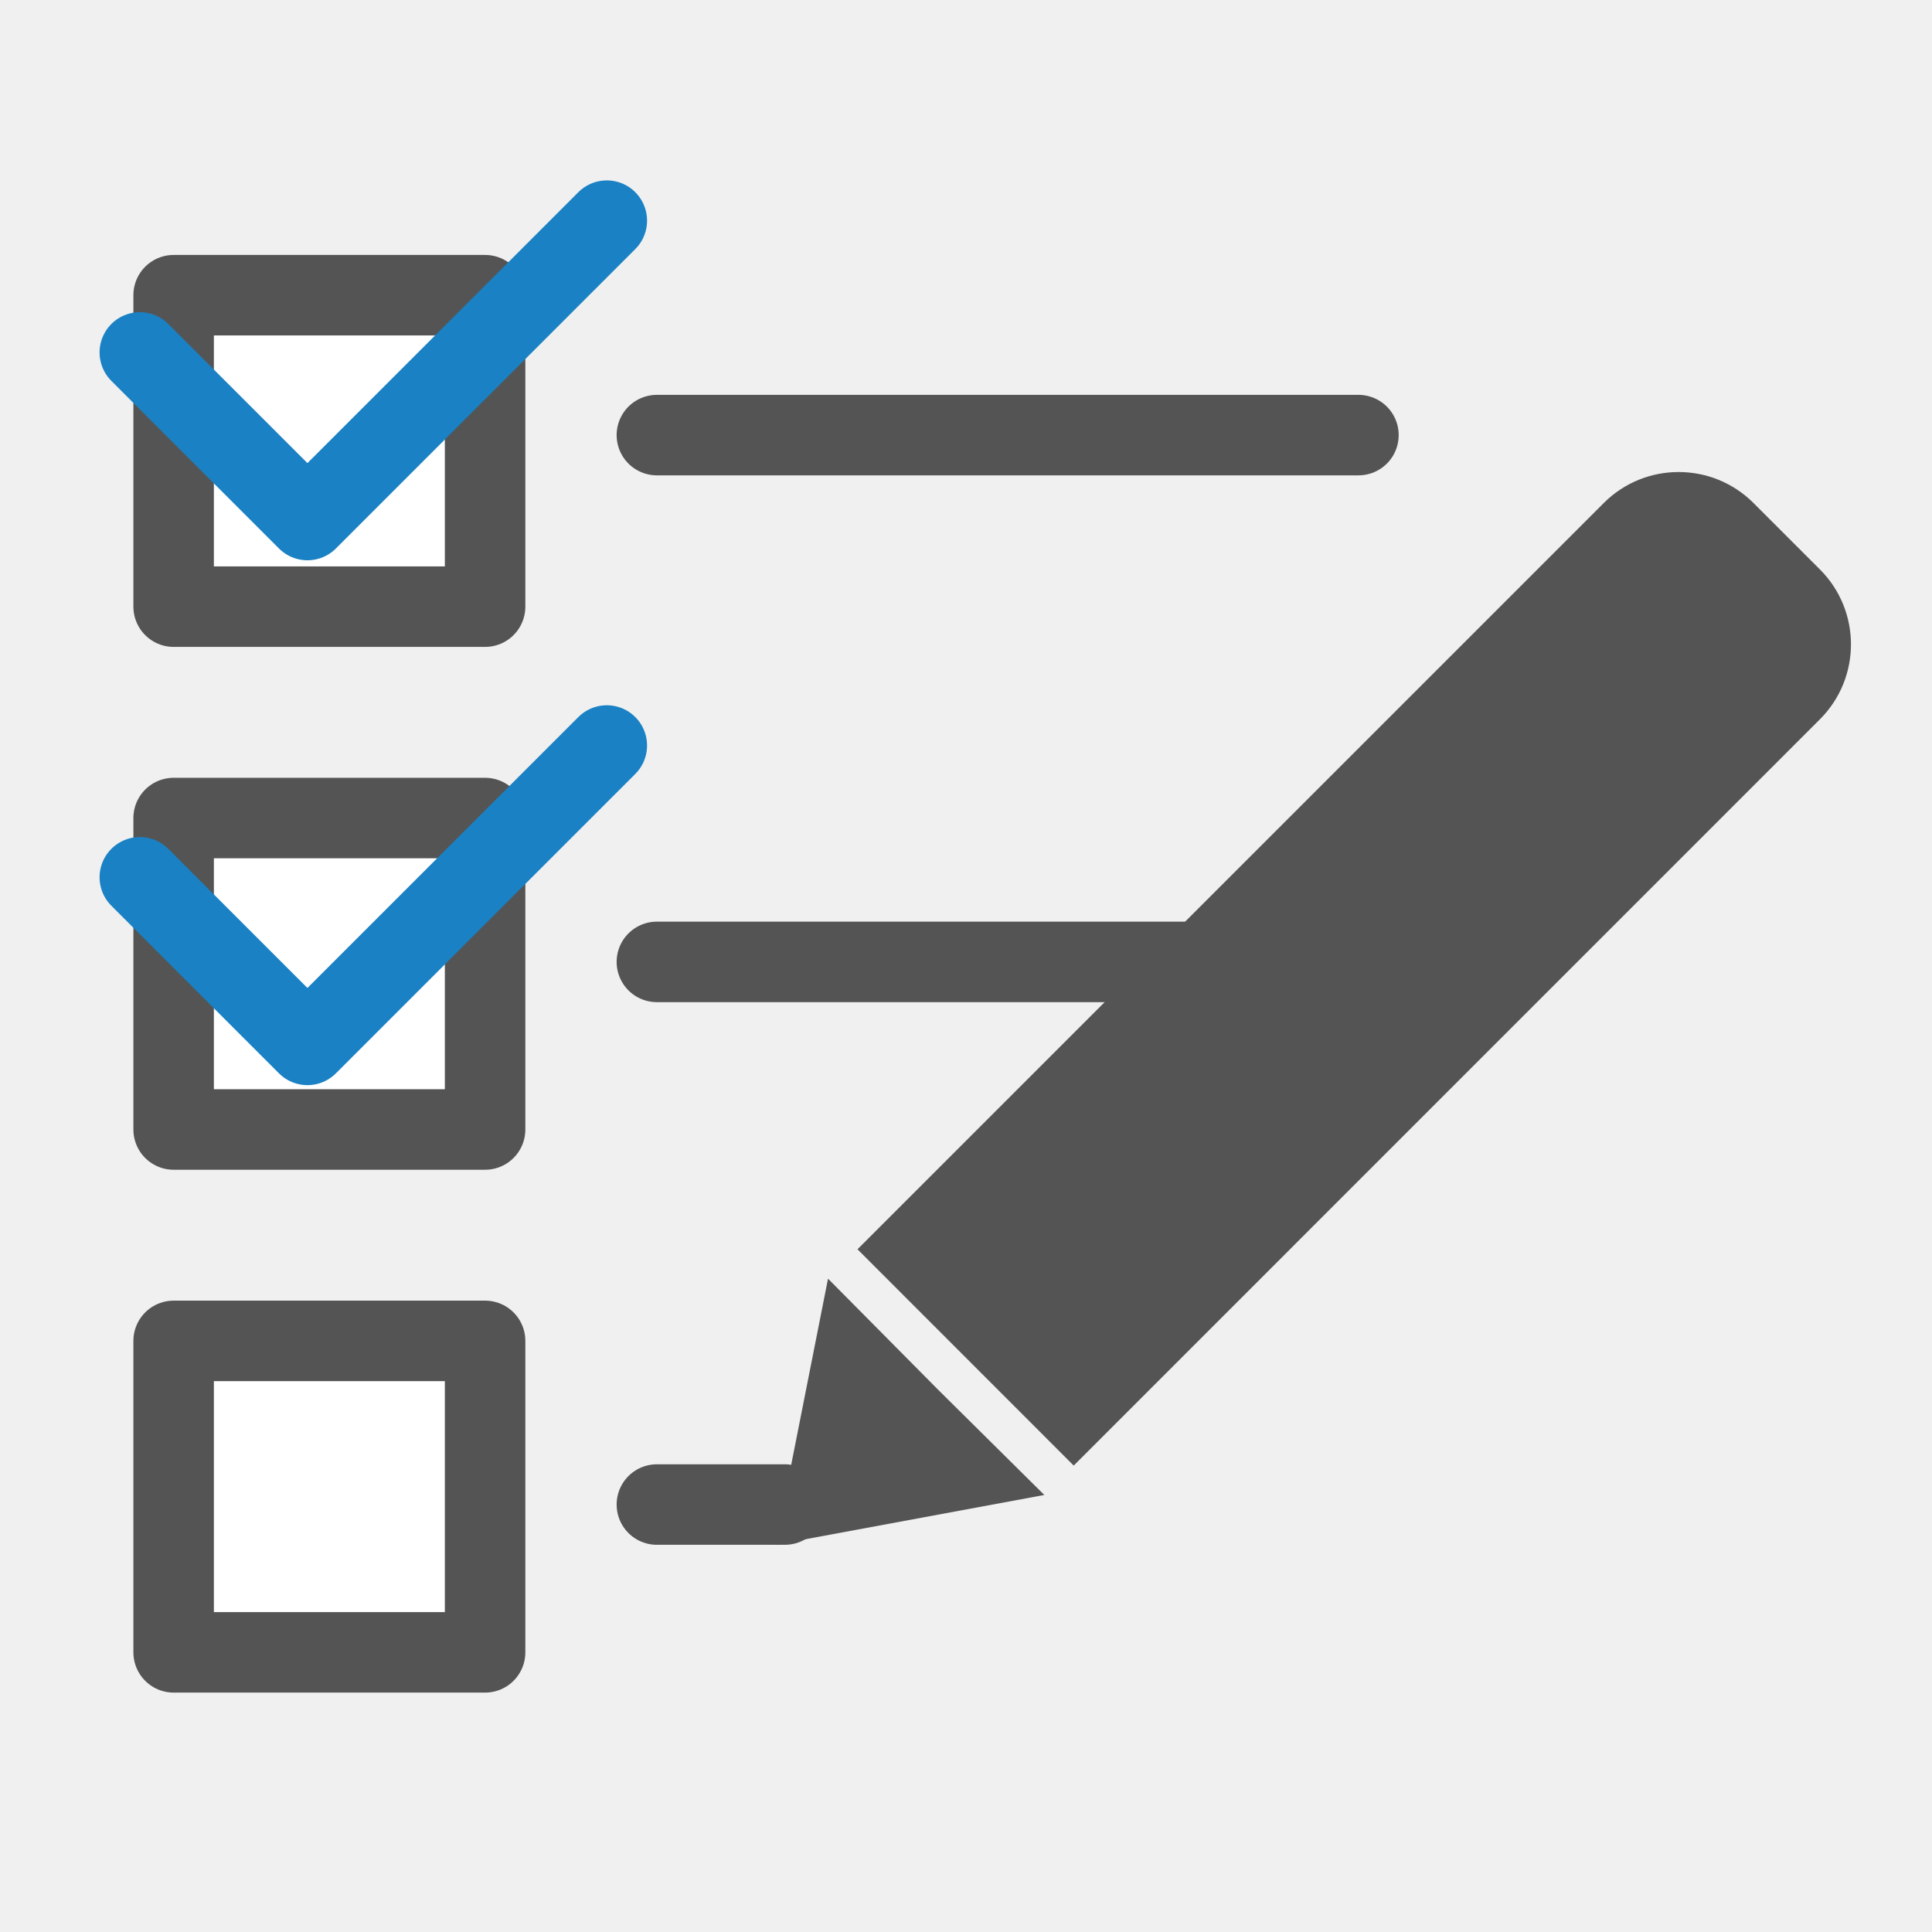
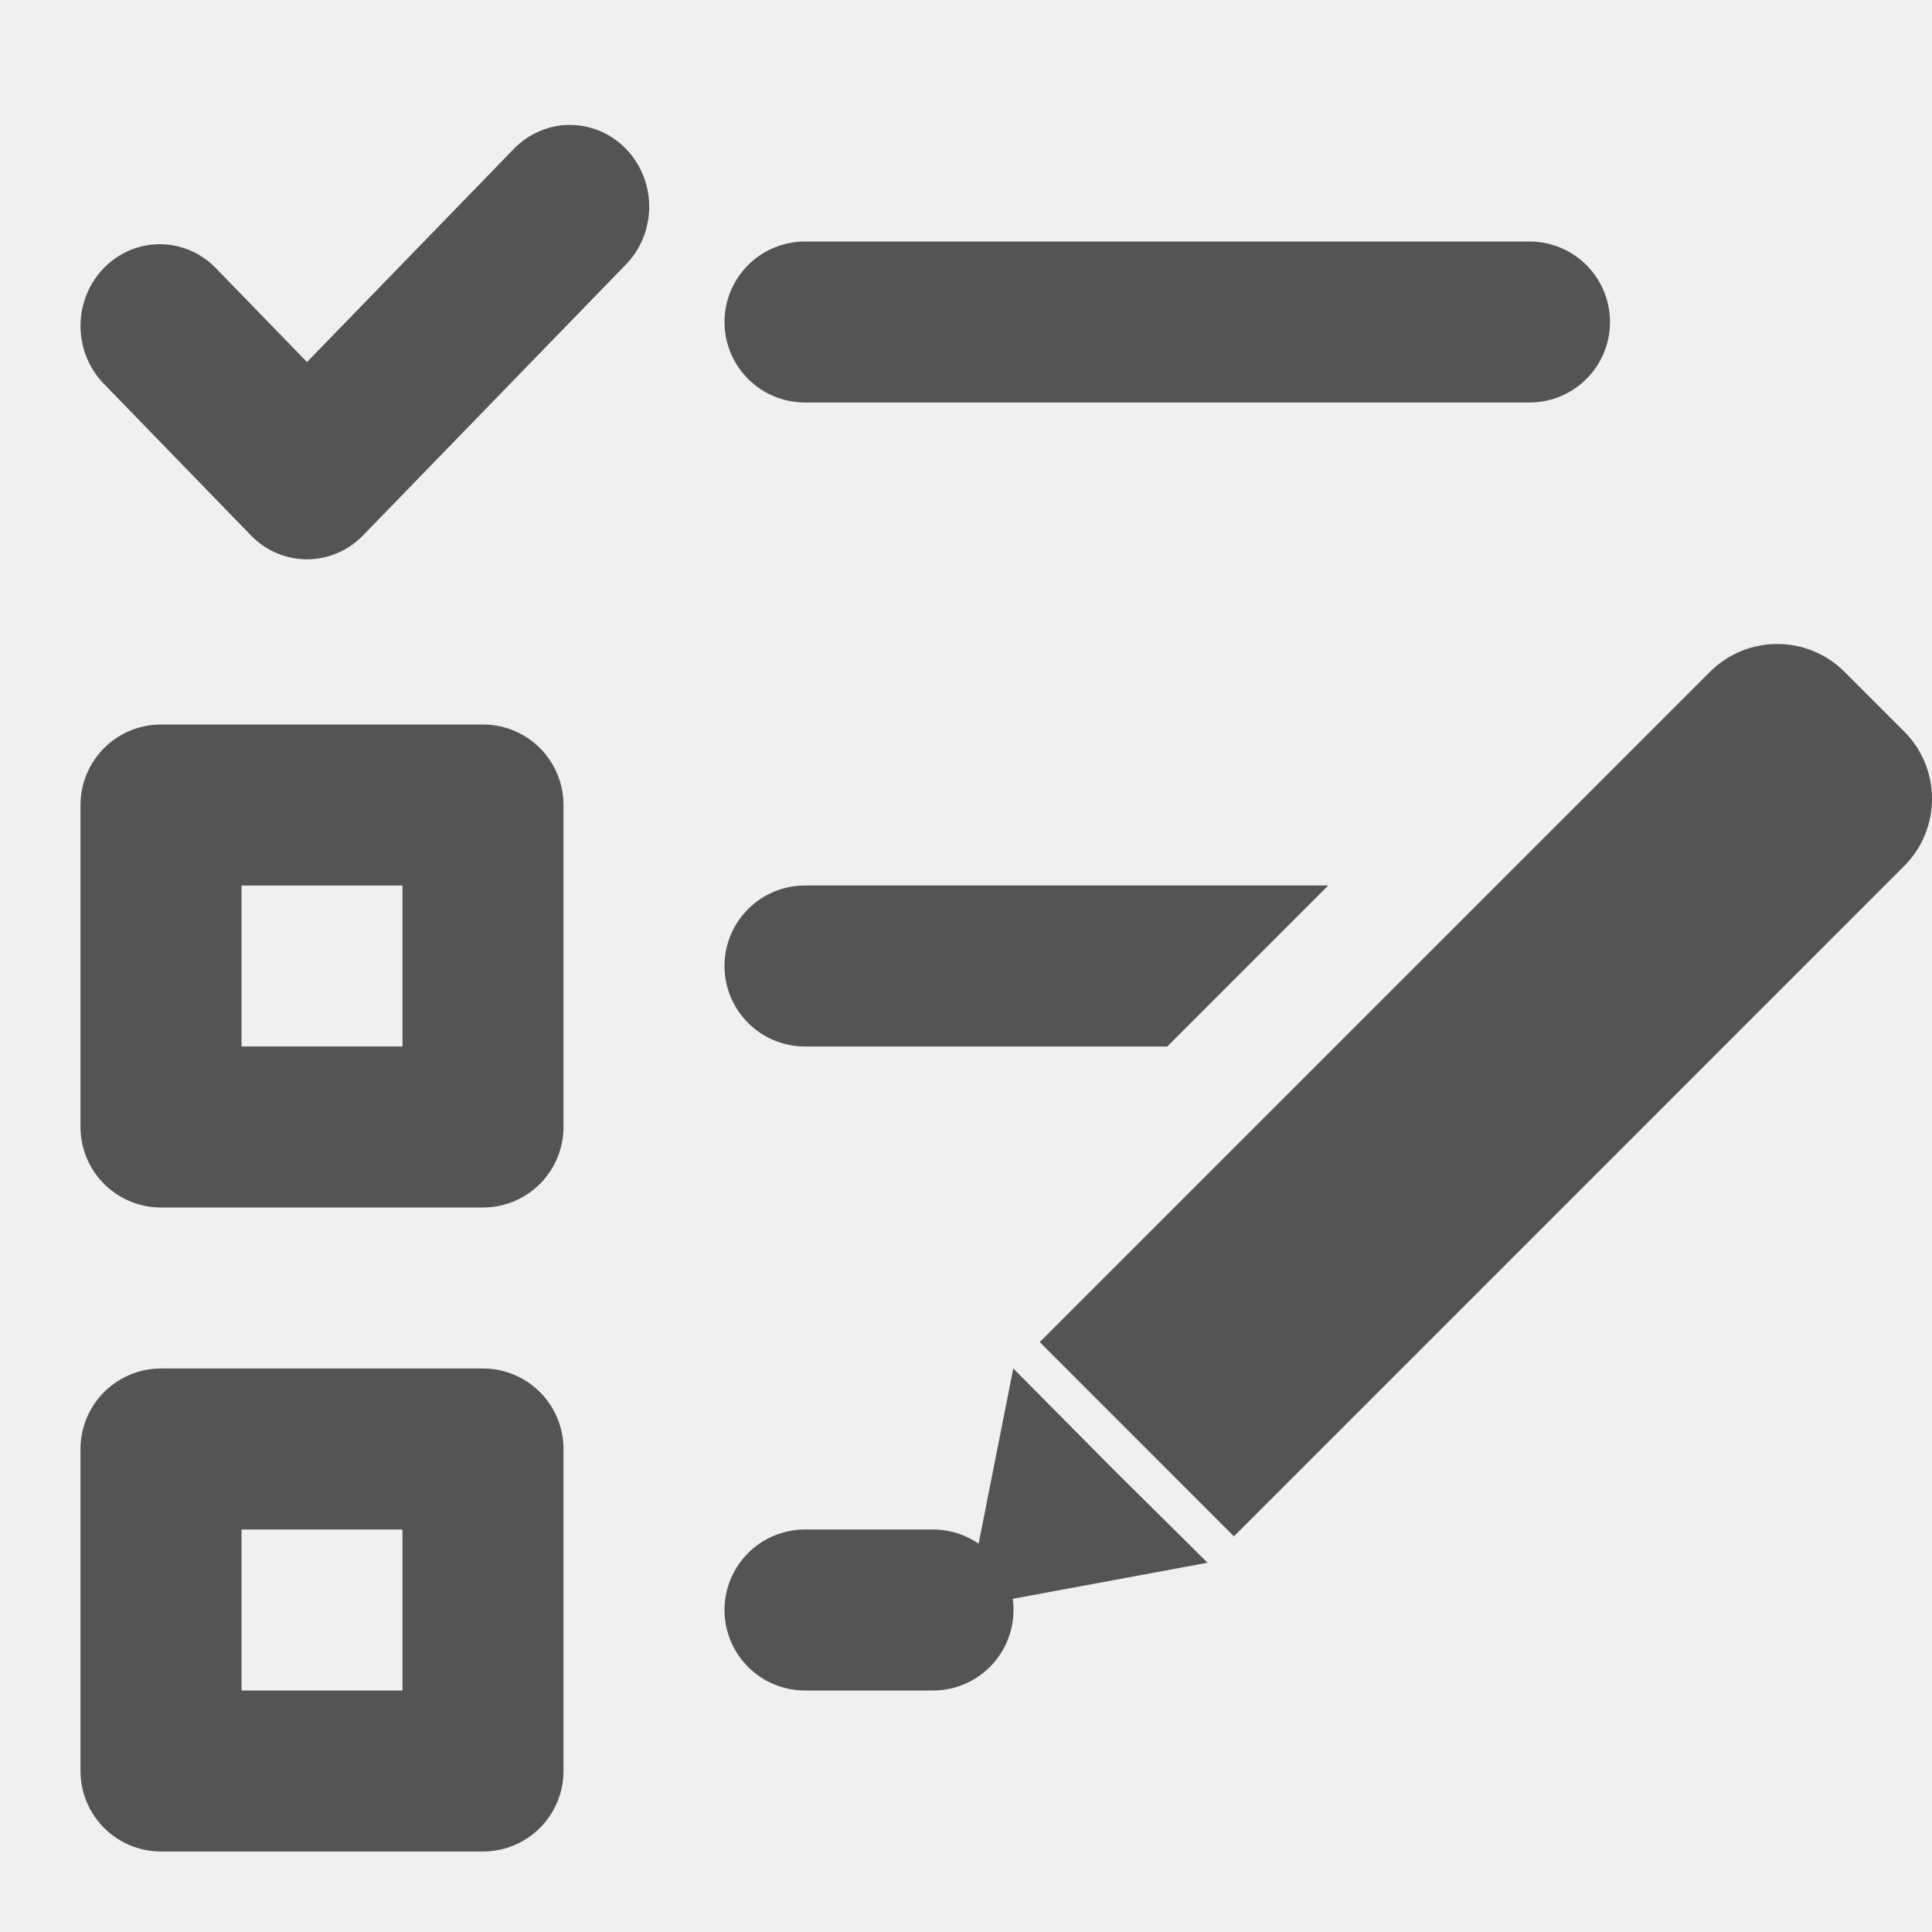
<svg xmlns="http://www.w3.org/2000/svg" id="Слой_1" data-name="Слой 1" viewBox="0 0 24 24" version="1.1">
+   <g id="g852" transform="matrix(0.8981266,0,0,0.8981266,3.349244,2.733605)" style="stroke-width:1.113">
+     <path class="cls-5" d="M 22.608,7.074 21.783,6.249 a 1.316,1.316 0 0 0 -1.861,0 l -9.27,9.27 2.686,2.687 9.27,-9.271 a 1.316,1.316 0 0 0 0,-1.861 z" id="path116708" style="stroke-width:1.113" />
+     <polygon class="cls-5" points="14.973,19.571 13.658,18.268 12.286,16.884 11.632,20.19 " id="polygon116710" transform="translate(-2,-1)" style="stroke-width:1.113" />
+   </g>
  <defs id="defs116686">
    <style id="style116684">.cls-1{fill:#b9b9b9;}.cls-2{fill:#fff;}.cls-2,.cls-3{stroke:#545454;}.cls-2,.cls-3,.cls-4{stroke-linecap:round;stroke-linejoin:round;}.cls-3,.cls-4{fill:none;}.cls-4{stroke:#1a81c4;}.cls-5{fill:#545454;}</style>
  </defs>
-   <rect class="cls-2" x="2.157" y="3.667" width="3.869" height="3.869" id="rect116692" />
-   <rect class="cls-2" x="2.157" y="10.162" width="3.869" height="3.869" id="rect116694" />
-   <rect class="cls-2" x="2.157" y="16.657" width="3.869" height="3.869" id="rect116696" />
-   <line class="cls-3" x1="8.16" y1="5.405" x2="16.875" y2="5.405" id="line116698" />
-   <line class="cls-3" x1="8.16" y1="11.949" x2="15.121" y2="11.949" id="line116700" />
-   <line class="cls-3" x1="8.16" y1="18.69" x2="9.75" y2="18.69" id="line116702" />
-   <polyline class="cls-4" points="3.737 5.378 5.819 7.46 9.538 3.741" id="polyline116704" transform="translate(-2,-1)" />
-   <polyline class="cls-4" points="3.737 11.898 5.819 13.98 9.538 10.261" id="polyline116706" transform="translate(-2,-1)" />
-   <path class="cls-5" d="M 22.608,7.074 21.783,6.249 a 1.316,1.316 0 0 0 -1.861,0 l -9.27,9.27 2.686,2.687 9.27,-9.271 a 1.316,1.316 0 0 0 0,-1.861 z" id="path116708" />
-   <polygon class="cls-5" points="14.973,19.571 13.658,18.268 12.286,16.884 11.632,20.19 " id="polygon116710" transform="translate(-2,-1)" />
+   <rect class="cls-2" x="2" y="10" width="4" height="4" id="rect116694" style="stroke-width:2;stroke-miterlimit:4;stroke-dasharray:none;fill:none" />
+   <rect class="cls-2" x="2" y="18" width="4" height="4" id="rect116696" style="fill:none;stroke-width:2;stroke-miterlimit:4;stroke-dasharray:none" />
+   <line class="cls-3" x1="10" y1="4" x2="19" y2="4" id="line116698" style="stroke-width:2;stroke-miterlimit:4;stroke-dasharray:none" />
+   <path id="path876" style="color:#000000;font-style:normal;font-variant:normal;font-weight:normal;font-stretch:normal;font-size:medium;line-height:normal;font-family:sans-serif;font-variant-ligatures:normal;font-variant-position:normal;font-variant-caps:normal;font-variant-numeric:normal;font-variant-alternates:normal;font-variant-east-asian:normal;font-feature-settings:normal;font-variation-settings:normal;text-indent:0;text-align:start;text-decoration:none;text-decoration-line:none;text-decoration-style:solid;text-decoration-color:#000000;letter-spacing:normal;word-spacing:normal;text-transform:none;writing-mode:lr-tb;direction:ltr;text-orientation:mixed;dominant-baseline:auto;baseline-shift:baseline;text-anchor:start;white-space:normal;shape-padding:0;shape-margin:0;inline-size:0;clip-rule:nonzero;display:inline;overflow:visible;visibility:visible;opacity:1;isolation:auto;mix-blend-mode:normal;color-interpolation:sRGB;color-interpolation-filters:linearRGB;solid-color:#000000;solid-opacity:1;vector-effect:none;fill:#545454;fill-opacity:1;fill-rule:nonzero;stroke:none;stroke-width:2;stroke-linecap:round;stroke-linejoin:round;stroke-miterlimit:4;stroke-dasharray:none;stroke-dashoffset:0;stroke-opacity:1;color-rendering:auto;image-rendering:auto;shape-rendering:auto;text-rendering:auto;enable-background:accumulate;stop-color:#000000;stop-opacity:1" d="m 10,11 c -0.552,3e-6 -1,0.448 -1,1 2.8e-6,0.552 0.448,1 1,1 h 4.5 l 2,-2 z" />
+   <line class="cls-3" x1="10" y1="20" x2="11.59" y2="20" id="line116702" style="stroke-width:2;stroke-miterlimit:4;stroke-dasharray:none" />
+   <polyline class="cls-4" points="3.737 5.378 5.819 7.46 9.538 3.741" id="polyline116704" transform="matrix(0.8782358,0,0,0.9050724,-1.296903,-0.8188359)" style="stroke:#545454;stroke-width:2.243;stroke-miterlimit:4;stroke-dasharray:none;stroke-opacity:1" />
</svg>
